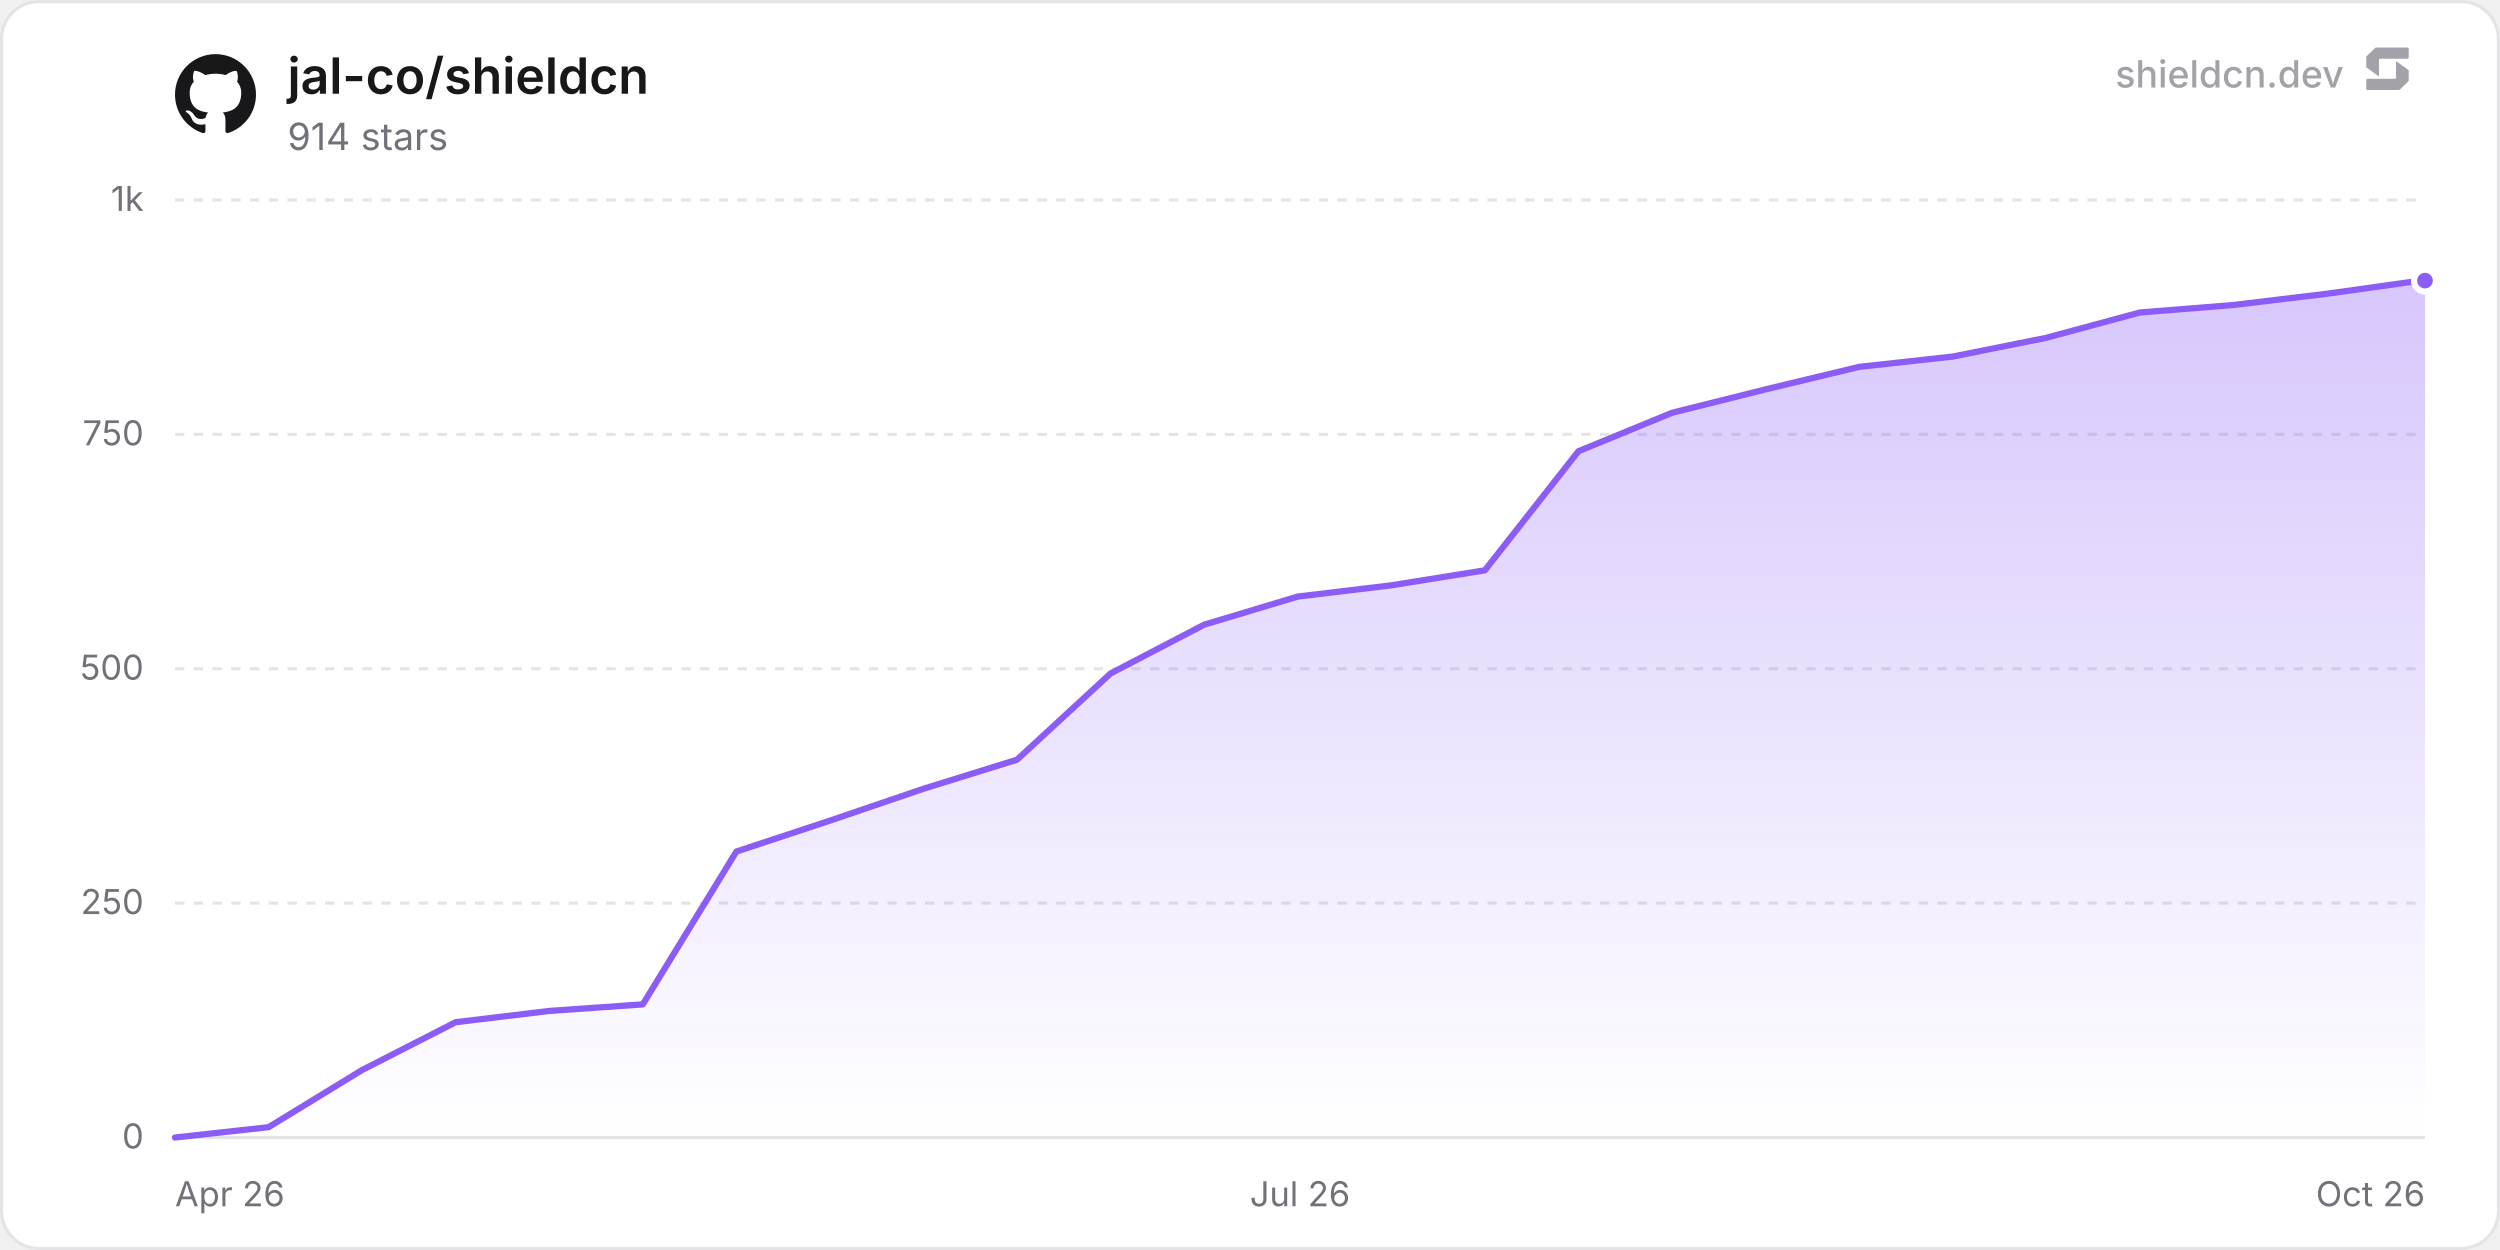
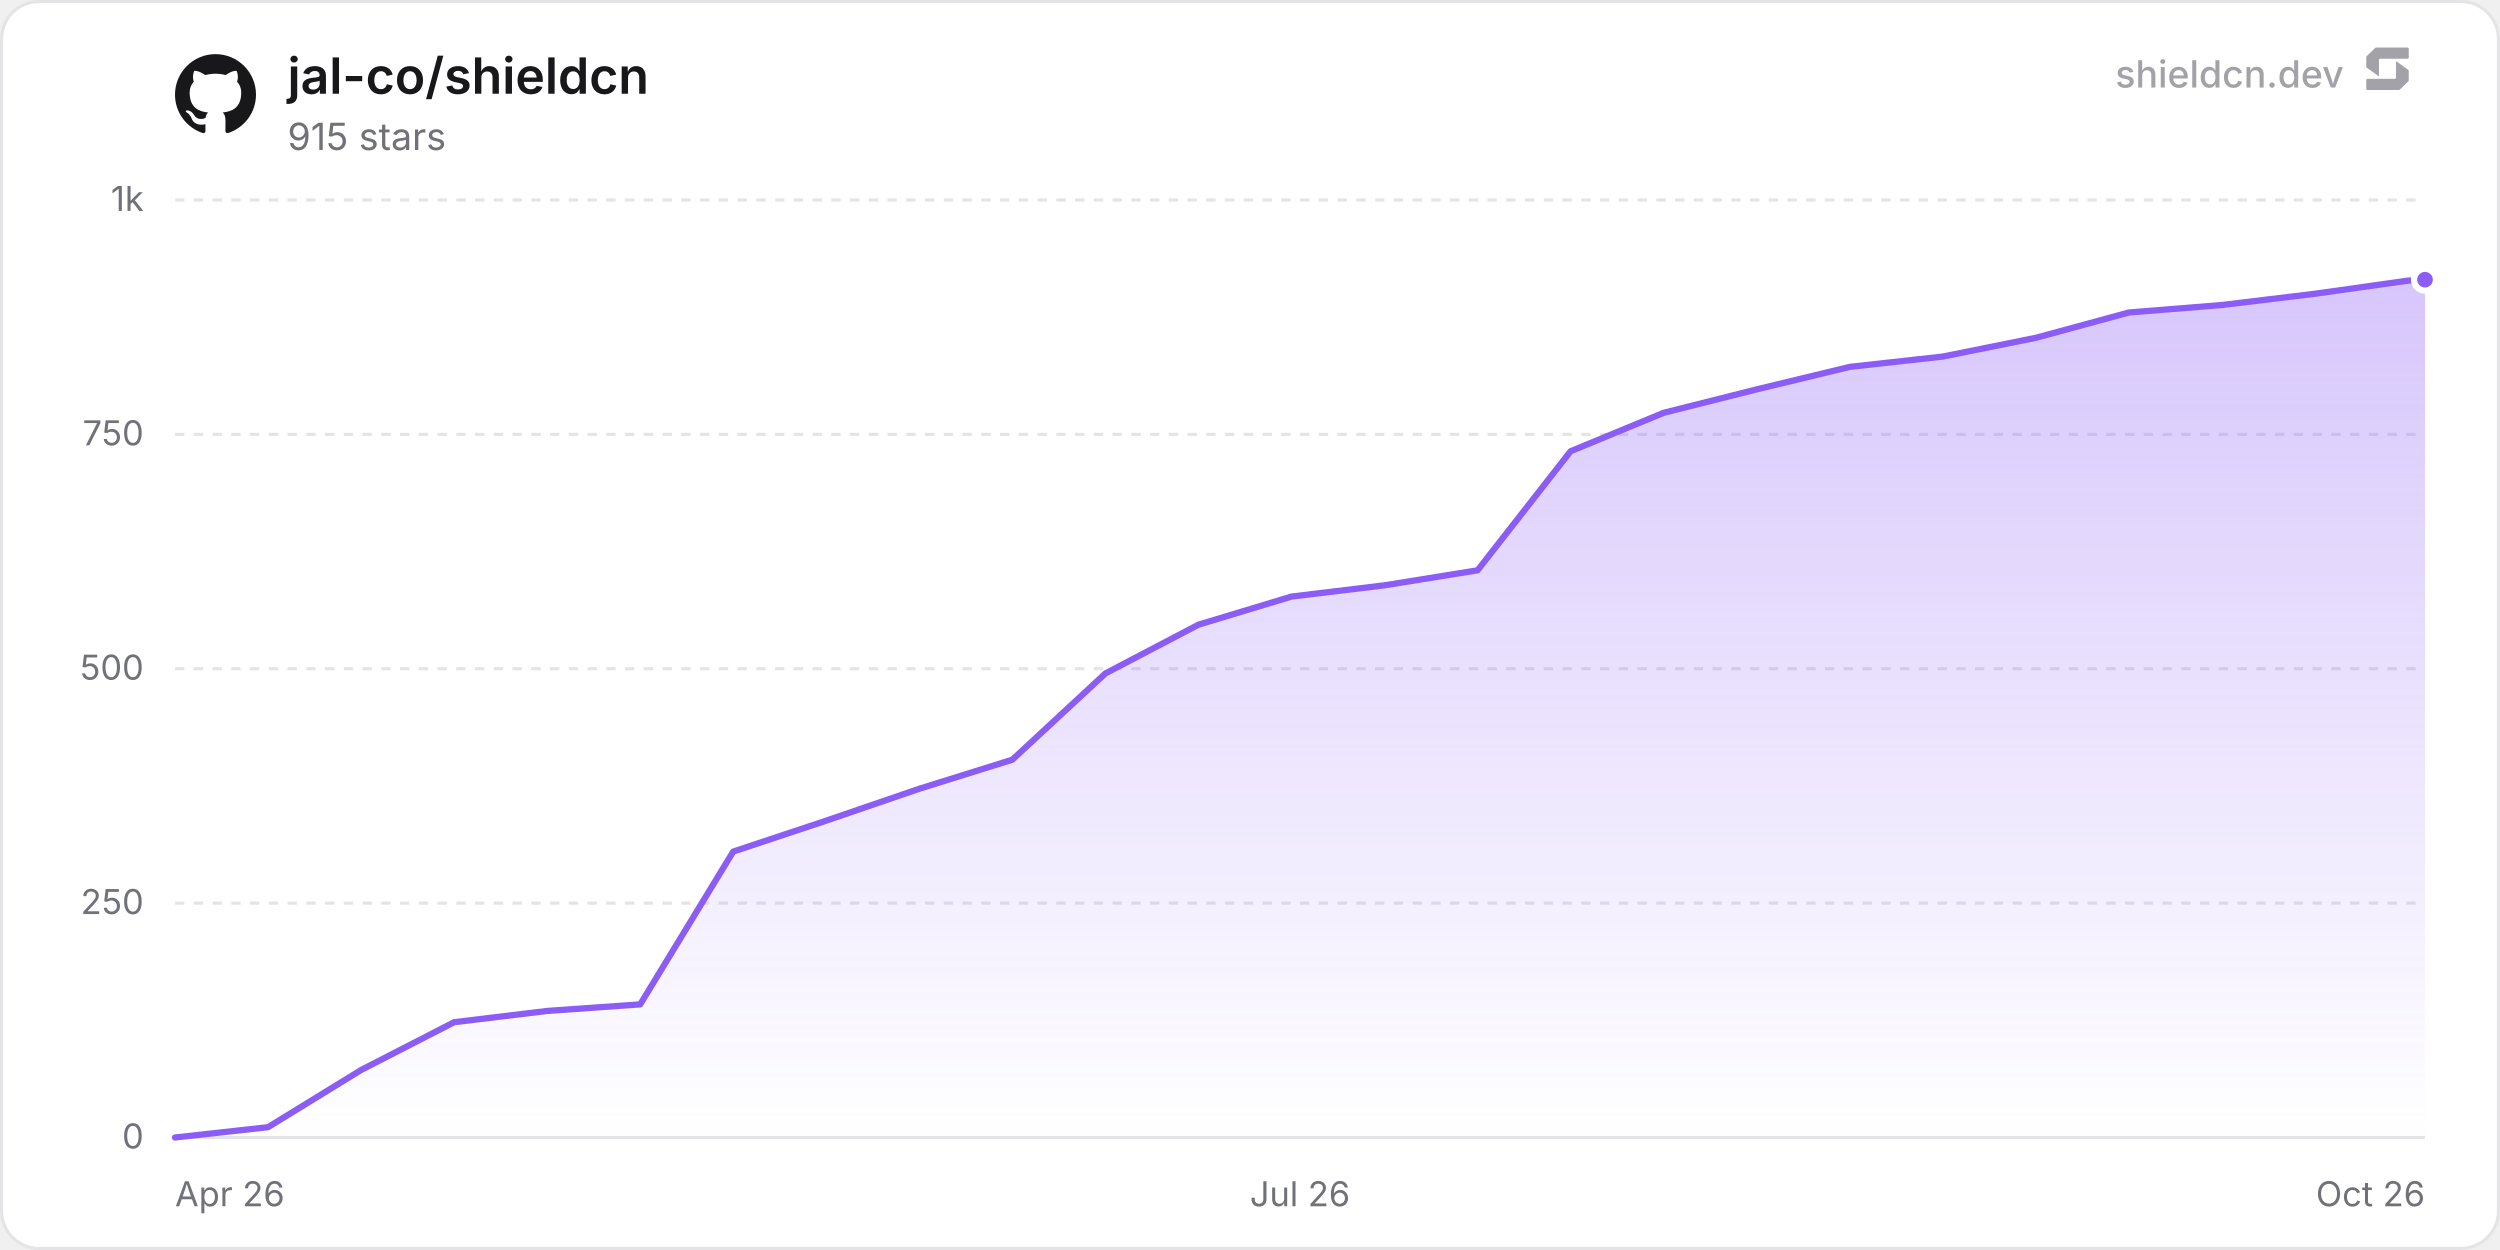
<svg xmlns="http://www.w3.org/2000/svg" width="800" height="400" viewBox="0 0 800 400" role="img" aria-label="jal-co/shieldcn">
  <defs>
    <linearGradient id="chartFill0" x1="0" y1="0" x2="0" y2="1">
      <stop offset="0%" stop-color="rgba(139, 92, 246, 0.35)" />
      <stop offset="100%" stop-color="rgba(139, 92, 246, 0)" />
    </linearGradient>
  </defs>
  <rect x="0.5" y="0.5" width="799" height="399" rx="12" fill="#ffffff" stroke="#e4e4e7" stroke-width="1" />
  <line x1="56" y1="364" x2="776" y2="364" stroke="#e4e4e7" stroke-width="1" />
  <text x="46" y="367.5" text-anchor="end" font-size="11" fill="#71717a" font-family="'Inter', ui-sans-serif, system-ui, -apple-system, BlinkMacSystemFont, 'Segoe UI', Roboto, Helvetica, Arial, sans-serif">0</text>
  <line x1="56" y1="289" x2="776" y2="289" stroke="#e4e4e7" stroke-width="1" stroke-dasharray="3 3" />
  <text x="46" y="292.5" text-anchor="end" font-size="11" fill="#71717a" font-family="'Inter', ui-sans-serif, system-ui, -apple-system, BlinkMacSystemFont, 'Segoe UI', Roboto, Helvetica, Arial, sans-serif">250</text>
  <line x1="56" y1="214" x2="776" y2="214" stroke="#e4e4e7" stroke-width="1" stroke-dasharray="3 3" />
  <text x="46" y="217.5" text-anchor="end" font-size="11" fill="#71717a" font-family="'Inter', ui-sans-serif, system-ui, -apple-system, BlinkMacSystemFont, 'Segoe UI', Roboto, Helvetica, Arial, sans-serif">500</text>
  <line x1="56" y1="139" x2="776" y2="139" stroke="#e4e4e7" stroke-width="1" stroke-dasharray="3 3" />
  <text x="46" y="142.5" text-anchor="end" font-size="11" fill="#71717a" font-family="'Inter', ui-sans-serif, system-ui, -apple-system, BlinkMacSystemFont, 'Segoe UI', Roboto, Helvetica, Arial, sans-serif">750</text>
  <line x1="56" y1="64" x2="776" y2="64" stroke="#e4e4e7" stroke-width="1" stroke-dasharray="3 3" />
  <text x="46" y="67.5" text-anchor="end" font-size="11" fill="#71717a" font-family="'Inter', ui-sans-serif, system-ui, -apple-system, BlinkMacSystemFont, 'Segoe UI', Roboto, Helvetica, Arial, sans-serif">1k</text>
  <text x="56" y="386" text-anchor="start" font-size="11" fill="#71717a" font-family="'Inter', ui-sans-serif, system-ui, -apple-system, BlinkMacSystemFont, 'Segoe UI', Roboto, Helvetica, Arial, sans-serif">Apr 26</text>
  <text x="416" y="386" text-anchor="middle" font-size="11" fill="#71717a" font-family="'Inter', ui-sans-serif, system-ui, -apple-system, BlinkMacSystemFont, 'Segoe UI', Roboto, Helvetica, Arial, sans-serif">Jul 26</text>
  <text x="776" y="386" text-anchor="end" font-size="11" fill="#71717a" font-family="'Inter', ui-sans-serif, system-ui, -apple-system, BlinkMacSystemFont, 'Segoe UI', Roboto, Helvetica, Arial, sans-serif">Oct 26</text>
-   <path d="M56 364 L85.94 360.7 L115.88 342.4 L145.82 327.1 L175.76 323.5 L205.7 321.4 L235.64 272.5 L265.58 262.6 L295.51 252.4 L325.45 243.1 L355.39 215.5 L385.33 199.9 L415.27 190.9 L445.21 187.3 L475.15 182.5 L505.09 144.4 L535.03 132.1 L564.97 124.6 L594.91 117.4 L624.85 114.1 L654.79 108.1 L684.73 100 L714.66 97.6 L744.6 94 L774.54 89.8 L776 89.8 L776 364 L56 364 Z" fill="url(#chartFill0)" />
-   <path d="M56 364 L85.94 360.7 L115.88 342.4 L145.82 327.1 L175.76 323.5 L205.7 321.4 L235.64 272.5 L265.58 262.6 L295.51 252.4 L325.45 243.1 L355.39 215.5 L385.33 199.9 L415.27 190.9 L445.21 187.3 L475.15 182.5 L505.09 144.4 L535.03 132.1 L564.97 124.6 L594.91 117.4 L624.85 114.1 L654.79 108.1 L684.73 100 L714.66 97.6 L744.6 94 L774.54 89.8 L776 89.8" fill="none" stroke="#8b5cf6" stroke-width="2" stroke-linejoin="round" stroke-linecap="round" />
-   <circle cx="776" cy="89.8" r="3.5" fill="#8b5cf6" stroke="#ffffff" stroke-width="2" />
+   <path d="M56 364 L85.77 360.7 L115.55 342.4 L145.32 327.1 L175.09 323.5 L204.86 321.4 L234.64 272.5 L264.41 262.6 L294.18 252.4 L323.95 243.1 L353.73 215.5 L383.5 199.9 L413.27 190.9 L443.04 187.3 L472.82 182.5 L502.59 144.4 L532.36 132.1 L562.13 124.6 L591.91 117.4 L621.68 114.1 L651.45 108.1 L681.22 100 L711 97.6 L740.77 94 L770.54 89.8 L776 89.5 L776 364 L56 364 Z" fill="url(#chartFill0)" />
+   <path d="M56 364 L85.77 360.7 L115.55 342.4 L145.32 327.1 L175.09 323.5 L204.86 321.4 L234.64 272.5 L264.41 262.6 L294.18 252.4 L323.95 243.1 L353.73 215.5 L383.5 199.9 L413.27 190.9 L443.04 187.3 L472.82 182.5 L502.59 144.4 L532.36 132.1 L562.13 124.6 L591.91 117.4 L621.68 114.1 L651.45 108.1 L681.22 100 L711 97.6 L740.77 94 L770.54 89.8 L776 89.5" fill="none" stroke="#8b5cf6" stroke-width="2" stroke-linejoin="round" stroke-linecap="round" />
+   <circle cx="776" cy="89.5" r="3.5" fill="#8b5cf6" stroke="#ffffff" stroke-width="2" />
  <g transform="translate(56, 17) scale(1.08)" fill="#18181b">
    <path d="M12 .297c-6.63 0-12 5.373-12 12 0 5.303 3.438 9.8 8.205 11.385.6.113.82-.258.82-.577 0-.285-.01-1.04-.015-2.04-3.338.724-4.042-1.61-4.042-1.61C4.422 18.07 3.633 17.7 3.633 17.7c-1.087-.744.084-.729.084-.729 1.205.084 1.838 1.236 1.838 1.236 1.07 1.835 2.809 1.305 3.495.998.108-.776.417-1.305.76-1.605-2.665-.3-5.466-1.332-5.466-5.93 0-1.31.465-2.38 1.235-3.22-.135-.303-.54-1.523.105-3.176 0 0 1.005-.322 3.3 1.23.96-.267 1.98-.399 3-.405 1.02.006 2.04.138 3 .405 2.28-1.552 3.285-1.23 3.285-1.23.645 1.653.24 2.873.12 3.176.765.84 1.23 1.91 1.23 3.22 0 4.61-2.805 5.625-5.475 5.92.42.36.81 1.096.81 2.22 0 1.606-.015 2.896-.015 3.286 0 .315.21.69.825.57C20.565 22.092 24 17.592 24 12.297c0-6.627-5.373-12-12-12" />
  </g>
  <text x="92" y="30" font-size="16" font-weight="600" fill="#18181b" font-family="'Inter', ui-sans-serif, system-ui, -apple-system, BlinkMacSystemFont, 'Segoe UI', Roboto, Helvetica, Arial, sans-serif">jal-co/shieldcn</text>
-   <text x="92" y="48" font-size="12" fill="#71717a" font-family="'Inter', ui-sans-serif, system-ui, -apple-system, BlinkMacSystemFont, 'Segoe UI', Roboto, Helvetica, Arial, sans-serif">914 stars</text>
+   <text x="92" y="48" font-size="12" fill="#71717a" font-family="'Inter', ui-sans-serif, system-ui, -apple-system, BlinkMacSystemFont, 'Segoe UI', Roboto, Helvetica, Arial, sans-serif">915 stars</text>
  <g fill-opacity="0.65">
    <text x="750" y="28" text-anchor="end" font-size="12" font-weight="500" fill="#71717a" font-family="'Inter', ui-sans-serif, system-ui, -apple-system, BlinkMacSystemFont, 'Segoe UI', Roboto, Helvetica, Arial, sans-serif">shieldcn.dev</text>
    <g transform="translate(756, 14) scale(0.01)" fill="#71717a">
      <path d="M1088.4,565.1c-6.5-4.7-15.5,0-15.5,7.9v510.2c0,21.3-18.1,38.6-40.4,38.6H160.9c-22.3,0-40.4,17.3-40.4,38.6v280.8c0,21.3,18.1,38.6,40.4,38.6h1004.5c10.8,0,21.2-4.2,28.8-11.6l273.4-266.3c7.4-7.2,11.6-16.9,11.6-27v-308.7c0-12.1-5.9-23.5-16.1-30.8l-374.7-270.3Z" />
      <path d="M511.2,1035.9c6.5,4.7,15.5,0,15.5-7.9v-510.2c0-21.3,18.1-38.6,40.4-38.6h871.7c22.3,0,40.4-17.3,40.4-38.6V159.7c0-21.3-18.1-38.6-40.4-38.6H434.3c-10.8,0-21.2,4.2-28.8,11.6L132,399c-7.4,7.2-11.6,16.9-11.6,27v308.7c0,12.1,5.9,23.5,16.1,30.8l374.7,270.3Z" />
    </g>
  </g>
</svg>
